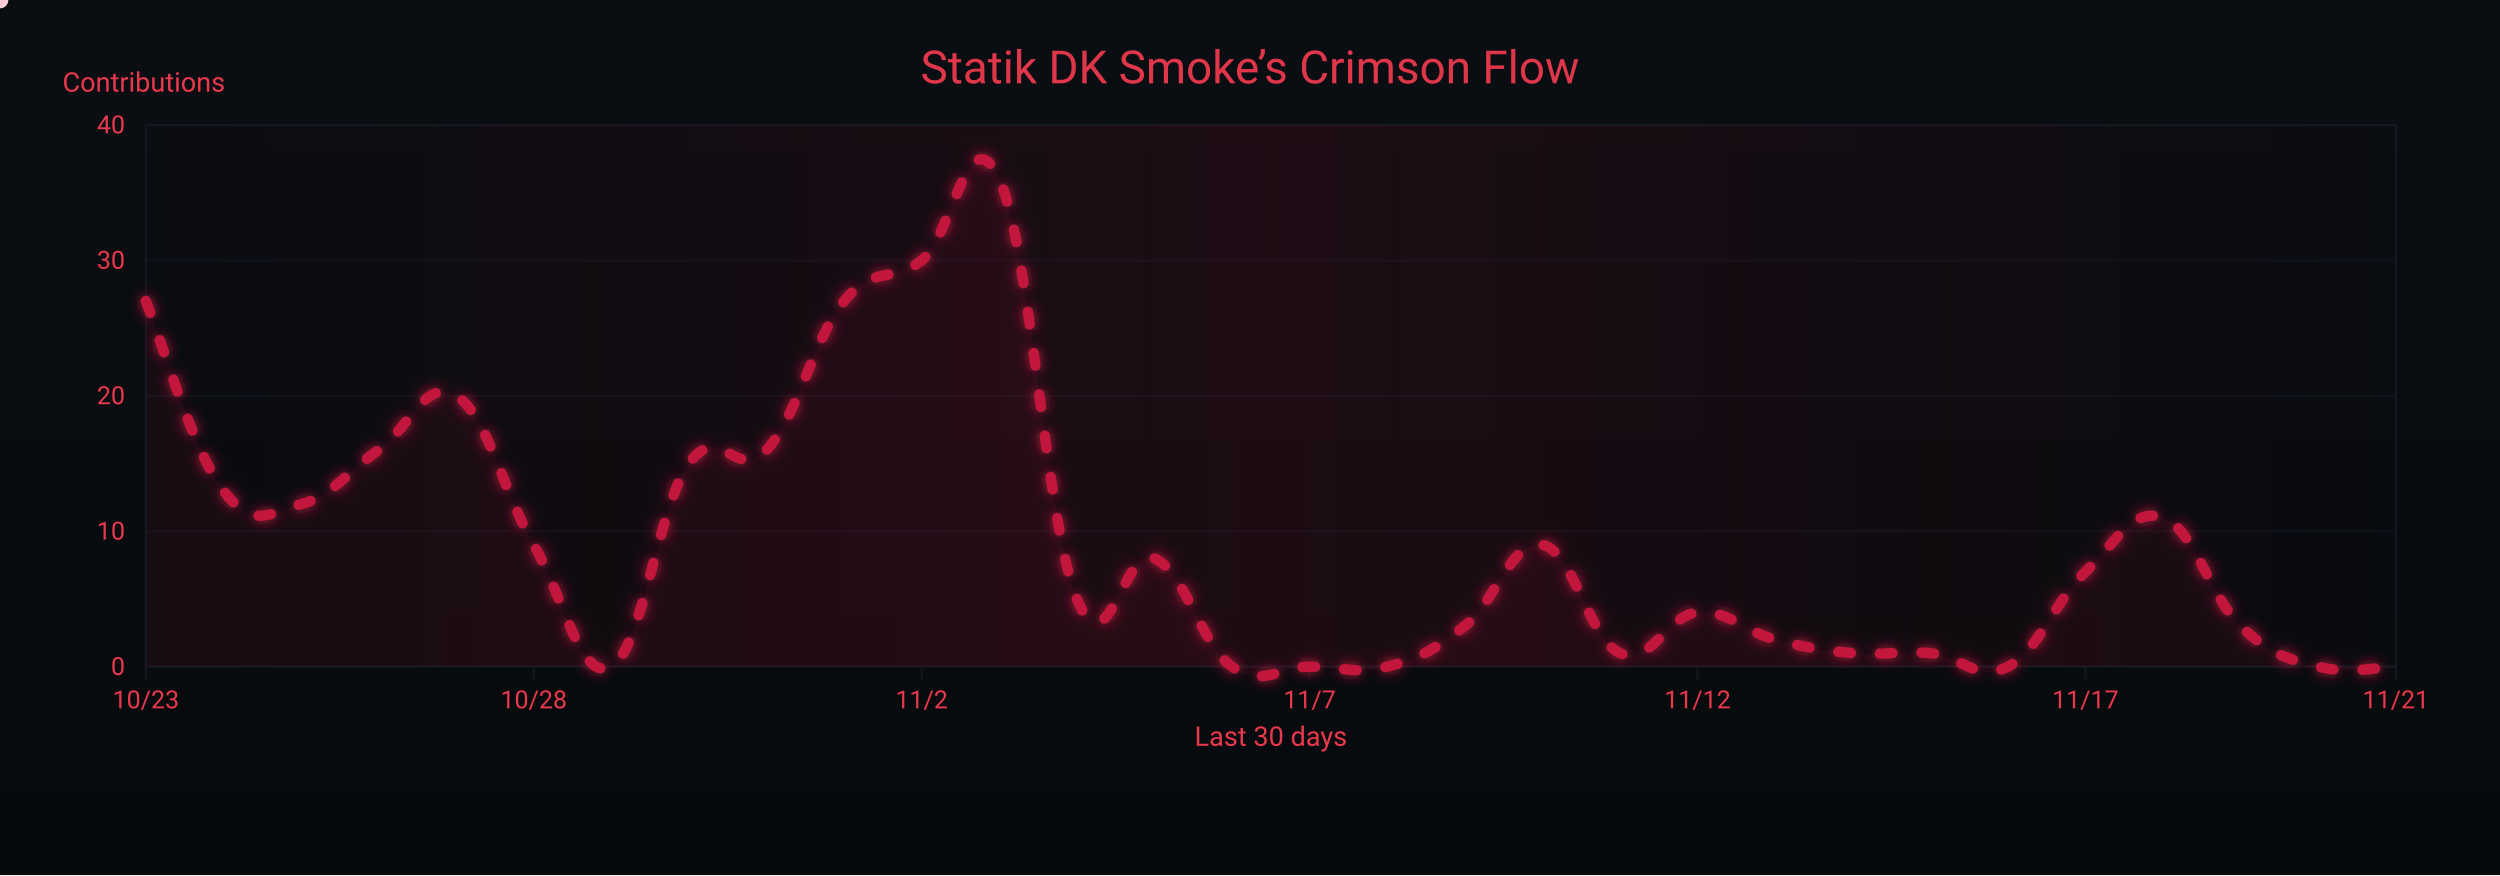
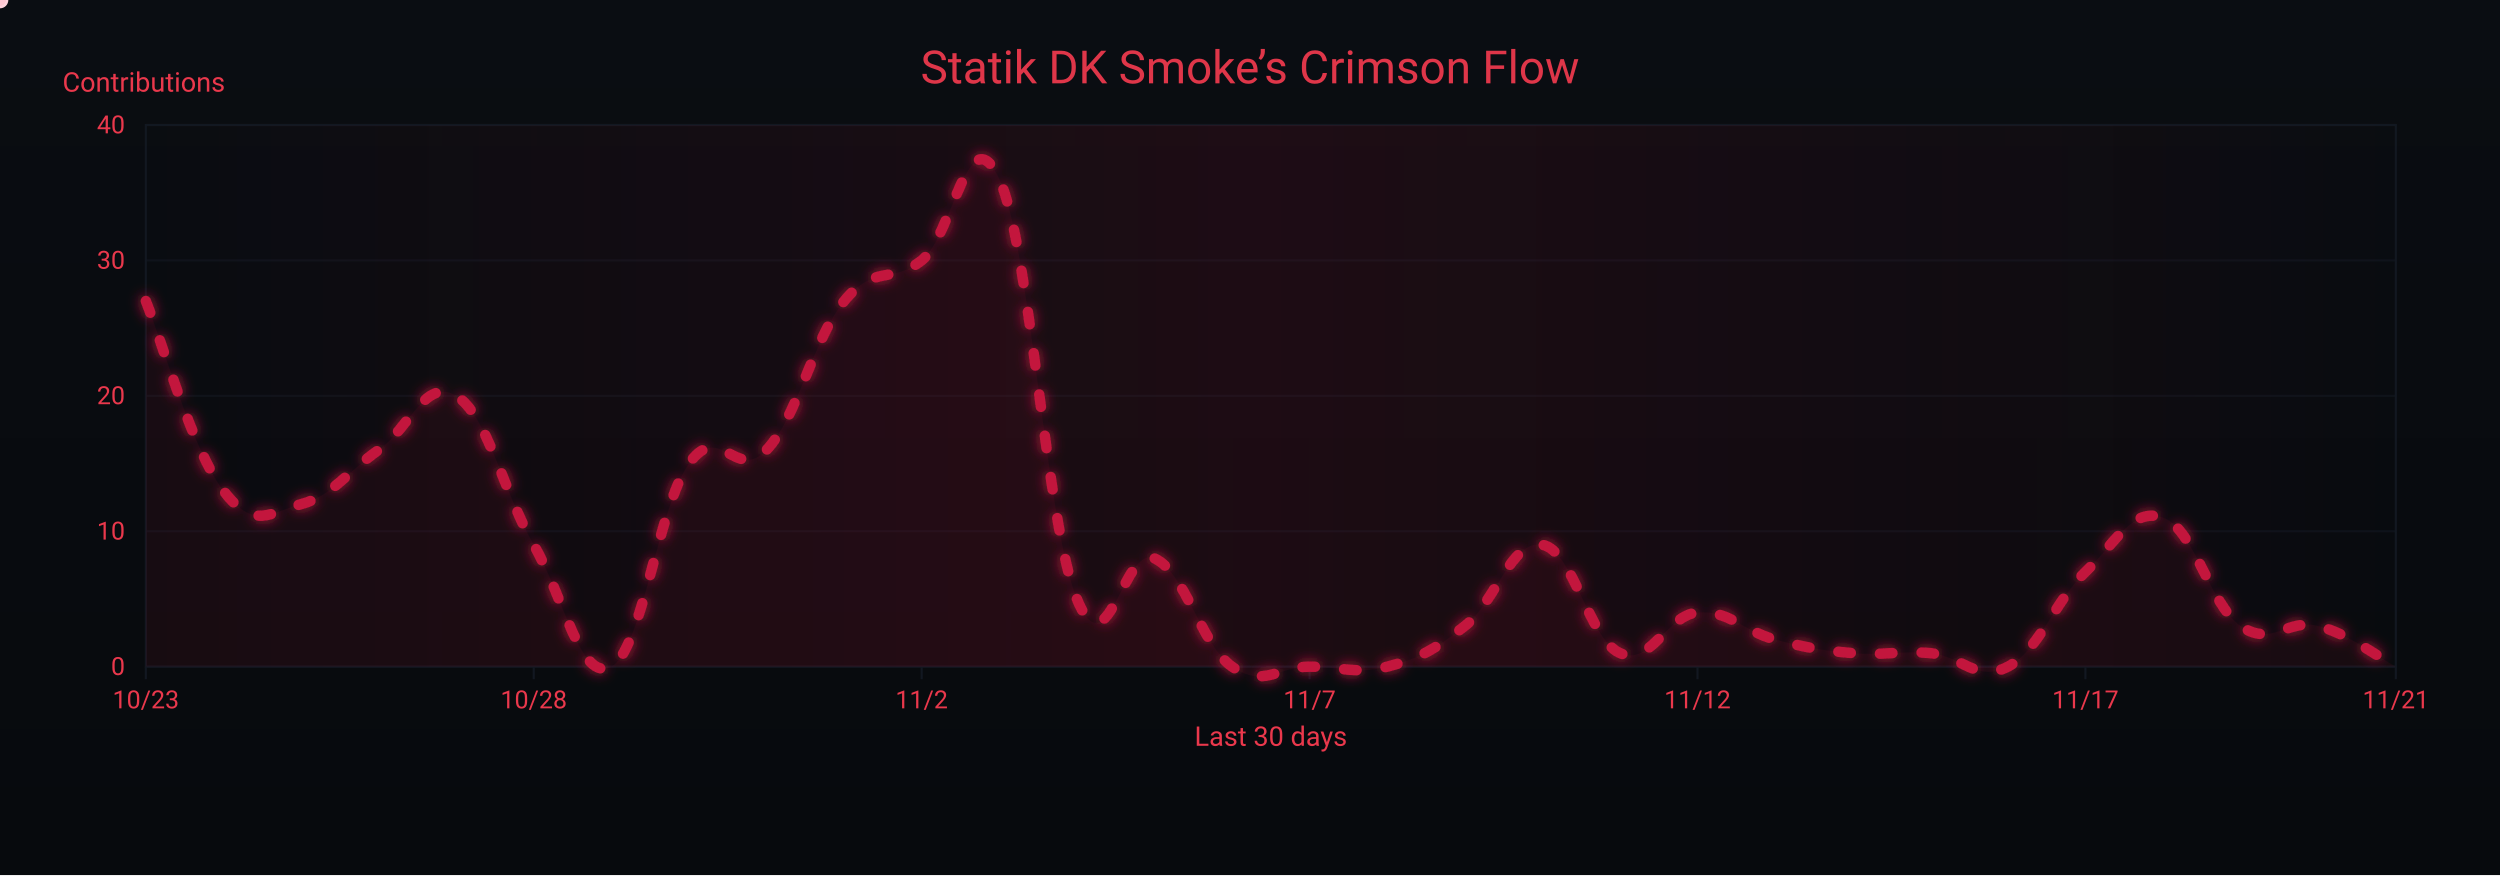
<svg xmlns="http://www.w3.org/2000/svg" width="1200" height="420" viewBox="0 0 1200 420" role="img" aria-label="Crimson Flow Graph">
  <defs>
    <linearGradient id="bgGrad" x1="0" y1="0" x2="0" y2="1">
      <stop offset="0%" stop-color="#0a0d12" />
      <stop offset="100%" stop-color="#070a0d" />
    </linearGradient>
    <filter id="glow">
      <feGaussianBlur stdDeviation="3" result="b1" />
      <feMerge>
        <feMergeNode in="b1" />
        <feMergeNode in="SourceGraphic" />
      </feMerge>
    </filter>
    <linearGradient id="sheen" x1="0" y1="0" x2="1" y2="0">
      <stop offset="0%" stop-color="#9b0e2a" stop-opacity="0" />
      <stop offset="50%" stop-color="#9b0e2a" stop-opacity=".14" />
      <stop offset="100%" stop-color="#9b0e2a" stop-opacity="0" />
      <animateTransform attributeName="gradientTransform" type="translate" from="-1 0" to="1 0" dur="9s" repeatCount="indefinite" />
    </linearGradient>
  </defs>
  <rect width="1200" height="420" fill="url(#bgGrad)" />
  <rect x="70" y="60" width="1080" height="260" fill="none" stroke="#121821" stroke-width="1" />
  <g font-family="ui-sans-serif,system-ui,-apple-system,Segoe UI,Roboto,Ubuntu,Arial" font-size="12">
    <path d="M70,320.0 H1150" stroke="#121821" stroke-width="1" opacity="0.6" />
    <text x="60" y="324.0" text-anchor="end" fill="#ea384c">0</text>
    <path d="M70,255.0 H1150" stroke="#121821" stroke-width="1" opacity="0.6" />
    <text x="60" y="259.0" text-anchor="end" fill="#ea384c">10</text>
    <path d="M70,190.0 H1150" stroke="#121821" stroke-width="1" opacity="0.6" />
    <text x="60" y="194.0" text-anchor="end" fill="#ea384c">20</text>
    <path d="M70,125.0 H1150" stroke="#121821" stroke-width="1" opacity="0.6" />
    <text x="60" y="129.0" text-anchor="end" fill="#ea384c">30</text>
    <path d="M70,60.0 H1150" stroke="#121821" stroke-width="1" opacity="0.6" />
    <text x="60" y="64.0" text-anchor="end" fill="#ea384c">40</text>
    <text x="30" y="44" fill="#ea384c" font-size="13">Contributions</text>
  </g>
  <g font-family="ui-sans-serif,system-ui,-apple-system,Segoe UI,Roboto,Ubuntu,Arial" font-size="12">
    <path d="M70.0,320 V326" stroke="#121821" stroke-width="1" />
    <text x="70.0" y="340" text-anchor="middle" fill="#ea384c">10/23</text>
    <path d="M256.2,320 V326" stroke="#121821" stroke-width="1" />
    <text x="256.2" y="340" text-anchor="middle" fill="#ea384c">10/28</text>
    <path d="M442.4,320 V326" stroke="#121821" stroke-width="1" />
    <text x="442.4" y="340" text-anchor="middle" fill="#ea384c">11/2</text>
    <path d="M628.6,320 V326" stroke="#121821" stroke-width="1" />
    <text x="628.6" y="340" text-anchor="middle" fill="#ea384c">11/7</text>
    <path d="M814.8,320 V326" stroke="#121821" stroke-width="1" />
    <text x="814.8" y="340" text-anchor="middle" fill="#ea384c">11/12</text>
    <path d="M1001.0,320 V326" stroke="#121821" stroke-width="1" />
    <text x="1001.0" y="340" text-anchor="middle" fill="#ea384c">11/17</text>
    <path d="M1150.0,320 V326" stroke="#121821" stroke-width="1" />
    <text x="1150.0" y="340" text-anchor="middle" fill="#ea384c">11/21</text>
    <text x="610" y="358" text-anchor="middle" fill="#ea384c" font-size="13">Last 30 days</text>
  </g>
  <rect x="70" y="60" width="1080" height="260" fill="url(#sheen)" />
  <text x="600" y="40" text-anchor="middle" font-family="ui-sans-serif,system-ui,-apple-system,Segoe UI,Roboto,Ubuntu,Arial" font-size="22" fill="#ea384c" opacity=".95">Statik DK Smoke’s Crimson Flow</text>
-   <path d="M70.0,144.5 C77.4,162.7 92.3,216.0 107.2,235.5 C122.1,255.0 129.6,245.9 144.5,242.0 C159.4,238.1 166.8,226.4 181.7,216.0 C196.6,205.6 204.1,180.9 219.0,190.0 C233.9,199.1 241.3,235.5 256.2,261.5 C271.1,287.5 278.6,327.8 293.4,320.0 C308.3,312.2 315.8,243.3 330.7,222.5 C345.6,201.7 353.0,231.6 367.9,216.0 C382.8,200.4 390.3,162.7 405.2,144.5 C420.1,126.3 427.5,136.7 442.4,125.0 C457.3,113.3 464.8,53.5 479.7,86.0 C494.6,118.5 502.0,251.1 516.9,287.5 C531.8,323.9 539.2,261.5 554.1,268.0 C569.0,274.5 576.5,309.6 591.4,320.0 C606.3,330.4 613.7,320.0 628.6,320.0 C643.5,320.0 651.0,323.9 665.9,320.0 C680.8,316.1 688.2,312.2 703.1,300.5 C718.0,288.8 725.4,258.9 740.3,261.5 C755.2,264.1 762.7,307.0 777.6,313.5 C792.5,320.0 799.9,295.3 814.8,294.0 C829.7,292.7 837.2,303.1 852.1,307.0 C867.0,310.9 874.4,312.2 889.3,313.5 C904.2,314.8 911.7,312.2 926.6,313.5 C941.4,314.8 948.9,327.8 963.8,320.0 C978.7,312.2 986.1,288.8 1001.0,274.5 C1015.9,260.2 1023.4,243.3 1038.3,248.5 C1053.2,253.7 1060.6,286.2 1075.5,300.5 C1090.4,314.8 1097.9,316.1 1112.8,320.0 C1127.7,323.9 1142.6,320.0 1150.0,320.0 L 1150,320 L 70,320 Z" fill="#7a0f26" opacity=".13">
+   <path d="M70.0,144.5 C77.4,162.7 92.3,216.0 107.2,235.5 C122.1,255.0 129.6,245.9 144.5,242.0 C159.4,238.1 166.8,226.4 181.7,216.0 C196.6,205.6 204.1,180.9 219.0,190.0 C233.9,199.1 241.3,235.5 256.2,261.5 C271.1,287.5 278.6,327.8 293.4,320.0 C308.3,312.2 315.8,243.3 330.7,222.5 C345.6,201.7 353.0,231.6 367.9,216.0 C382.8,200.4 390.3,162.7 405.2,144.5 C420.1,126.3 427.5,136.7 442.4,125.0 C457.3,113.3 464.8,53.5 479.7,86.0 C494.6,118.5 502.0,251.1 516.9,287.5 C531.8,323.9 539.2,261.5 554.1,268.0 C569.0,274.5 576.5,309.6 591.4,320.0 C606.3,330.4 613.7,320.0 628.6,320.0 C643.5,320.0 651.0,323.9 665.9,320.0 C680.8,316.1 688.2,312.2 703.1,300.5 C718.0,288.8 725.4,258.9 740.3,261.5 C755.2,264.1 762.7,307.0 777.6,313.5 C792.5,320.0 799.9,295.3 814.8,294.0 C829.7,292.7 837.2,303.1 852.1,307.0 C867.0,310.9 874.4,312.2 889.3,313.5 C904.2,314.8 911.7,312.2 926.6,313.5 C941.4,314.8 948.9,327.8 963.8,320.0 C978.7,312.2 986.1,288.8 1001.0,274.5 C1015.9,260.2 1023.4,243.3 1038.3,248.5 C1053.2,253.7 1060.6,290.1 1075.5,300.5 C1090.4,310.9 1097.9,296.6 1112.8,300.5 C1127.7,304.4 1142.6,316.1 1150.0,320.0 L 1150,320 L 70,320 Z" fill="#7a0f26" opacity=".13">
    <animate attributeName="opacity" values=".10;.17;.10" dur="6s" repeatCount="indefinite" />
  </path>
-   <path id="curve" d="M70.0,144.5 C77.4,162.7 92.3,216.0 107.2,235.5 C122.1,255.0 129.6,245.9 144.5,242.0 C159.4,238.1 166.8,226.4 181.7,216.0 C196.6,205.6 204.1,180.9 219.0,190.0 C233.9,199.1 241.3,235.5 256.2,261.5 C271.1,287.5 278.6,327.8 293.4,320.0 C308.3,312.2 315.8,243.3 330.7,222.5 C345.6,201.7 353.0,231.6 367.9,216.0 C382.8,200.4 390.3,162.7 405.2,144.5 C420.1,126.3 427.5,136.7 442.4,125.0 C457.3,113.3 464.8,53.5 479.7,86.0 C494.6,118.5 502.0,251.1 516.9,287.5 C531.8,323.9 539.2,261.5 554.1,268.0 C569.0,274.5 576.5,309.6 591.4,320.0 C606.3,330.4 613.7,320.0 628.6,320.0 C643.5,320.0 651.0,323.9 665.9,320.0 C680.8,316.1 688.2,312.2 703.1,300.5 C718.0,288.8 725.4,258.9 740.3,261.5 C755.2,264.1 762.7,307.0 777.6,313.5 C792.5,320.0 799.9,295.3 814.8,294.0 C829.7,292.7 837.2,303.1 852.1,307.0 C867.0,310.9 874.4,312.2 889.3,313.5 C904.2,314.8 911.7,312.2 926.6,313.5 C941.4,314.8 948.9,327.8 963.8,320.0 C978.7,312.2 986.1,288.8 1001.0,274.5 C1015.9,260.2 1023.4,243.3 1038.3,248.5 C1053.2,253.7 1060.6,286.2 1075.5,300.5 C1090.4,314.8 1097.9,316.1 1112.8,320.0 C1127.7,323.9 1142.6,320.0 1150.0,320.0" fill="none" stroke="#c3193d" stroke-width="5" stroke-linecap="round" stroke-linejoin="round" stroke-dasharray="6 14" filter="url(#glow)">
+   <path id="curve" d="M70.0,144.5 C77.4,162.7 92.3,216.0 107.2,235.5 C122.1,255.0 129.6,245.9 144.5,242.0 C159.4,238.1 166.8,226.4 181.7,216.0 C196.6,205.6 204.1,180.9 219.0,190.0 C233.9,199.1 241.3,235.5 256.2,261.5 C271.1,287.5 278.6,327.8 293.4,320.0 C308.3,312.2 315.8,243.3 330.7,222.5 C345.6,201.7 353.0,231.6 367.9,216.0 C382.8,200.4 390.3,162.7 405.2,144.5 C420.1,126.3 427.5,136.7 442.4,125.0 C457.3,113.3 464.8,53.5 479.7,86.0 C494.6,118.5 502.0,251.1 516.9,287.5 C531.8,323.9 539.2,261.5 554.1,268.0 C569.0,274.5 576.5,309.6 591.4,320.0 C606.3,330.4 613.7,320.0 628.6,320.0 C643.5,320.0 651.0,323.9 665.9,320.0 C680.8,316.1 688.2,312.2 703.1,300.5 C718.0,288.8 725.4,258.9 740.3,261.5 C755.2,264.1 762.7,307.0 777.6,313.5 C792.5,320.0 799.9,295.3 814.8,294.0 C829.7,292.7 837.2,303.1 852.1,307.0 C867.0,310.9 874.4,312.2 889.3,313.5 C904.2,314.8 911.7,312.2 926.6,313.5 C941.4,314.8 948.9,327.8 963.8,320.0 C978.7,312.2 986.1,288.8 1001.0,274.5 C1015.9,260.2 1023.4,243.3 1038.3,248.5 C1053.2,253.7 1060.6,290.1 1075.5,300.5 C1090.4,310.9 1097.9,296.6 1112.8,300.5 C1127.7,304.4 1142.6,316.1 1150.0,320.0" fill="none" stroke="#c3193d" stroke-width="5" stroke-linecap="round" stroke-linejoin="round" stroke-dasharray="6 14" filter="url(#glow)">
    <animate attributeName="stroke-dashoffset" values="0;-220" dur="4.8s" repeatCount="indefinite" />
  </path>
  <g fill="#ffd1db">
    <circle r="4">
      <animateMotion dur="7s" rotate="auto" repeatCount="indefinite">
        <mpath href="#curve" />
      </animateMotion>
      <animate attributeName="opacity" values="1;.3;1" dur="2.2s" repeatCount="indefinite" />
    </circle>
    <circle r="3" fill="#ffffff">
      <animateMotion dur="8.2s" begin="1s" rotate="auto" repeatCount="indefinite">
        <mpath href="#curve" />
      </animateMotion>
      <animate attributeName="opacity" values=".7;.2;.7" dur="2.4s" repeatCount="indefinite" />
    </circle>
    <circle r="3" fill="#ffc7d3">
      <animateMotion dur="6s" begin="2s" rotate="auto" repeatCount="indefinite">
        <mpath href="#curve" />
      </animateMotion>
      <animate attributeName="opacity" values=".8;.3;.8" dur="2s" repeatCount="indefinite" />
    </circle>
  </g>
</svg>
